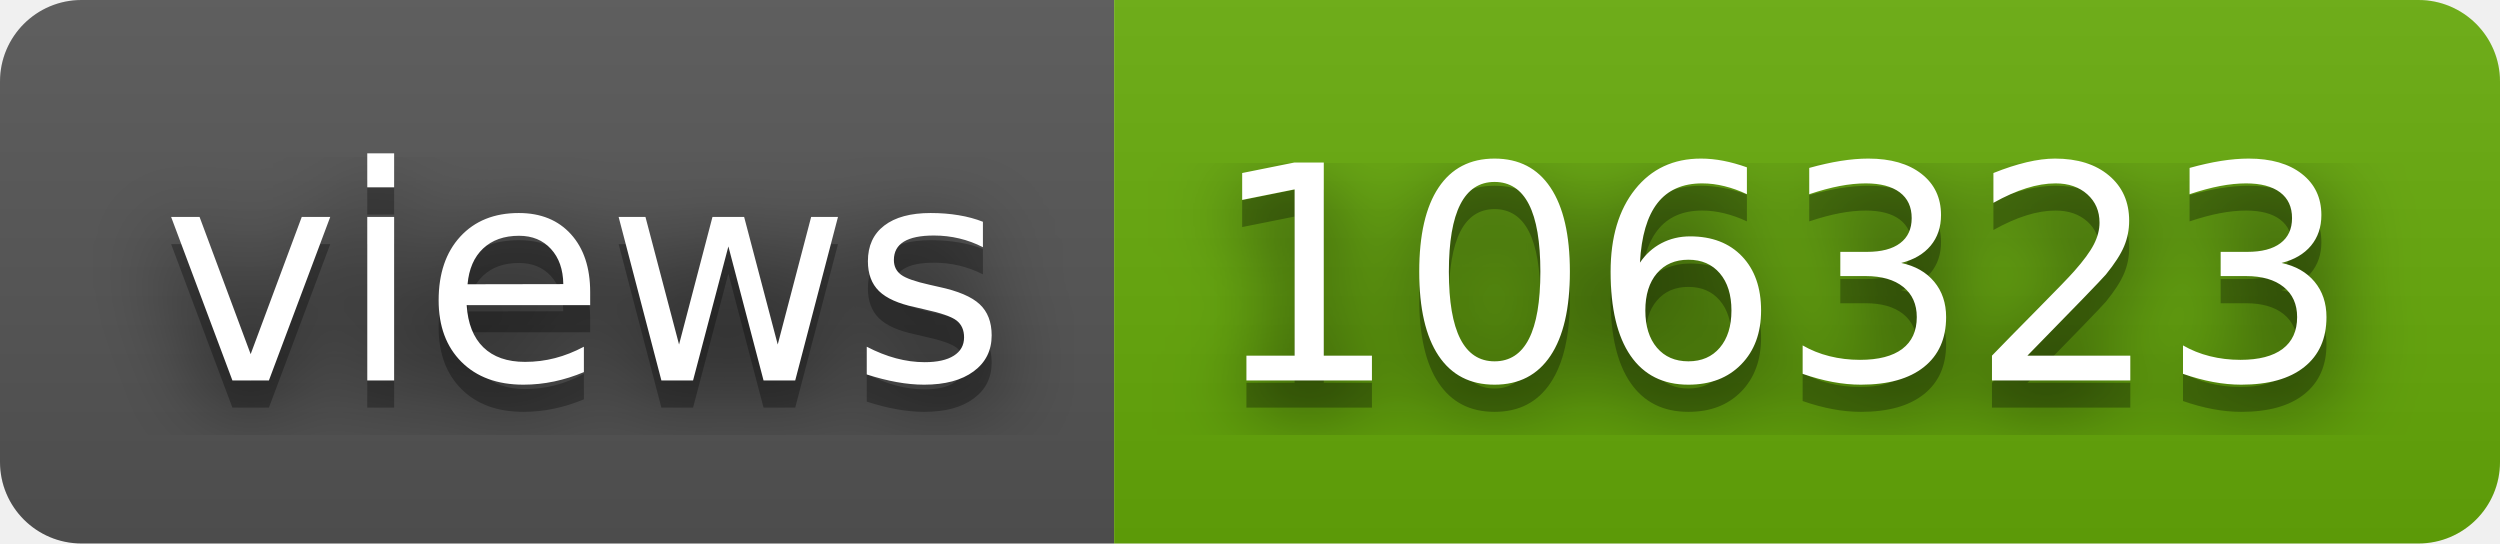
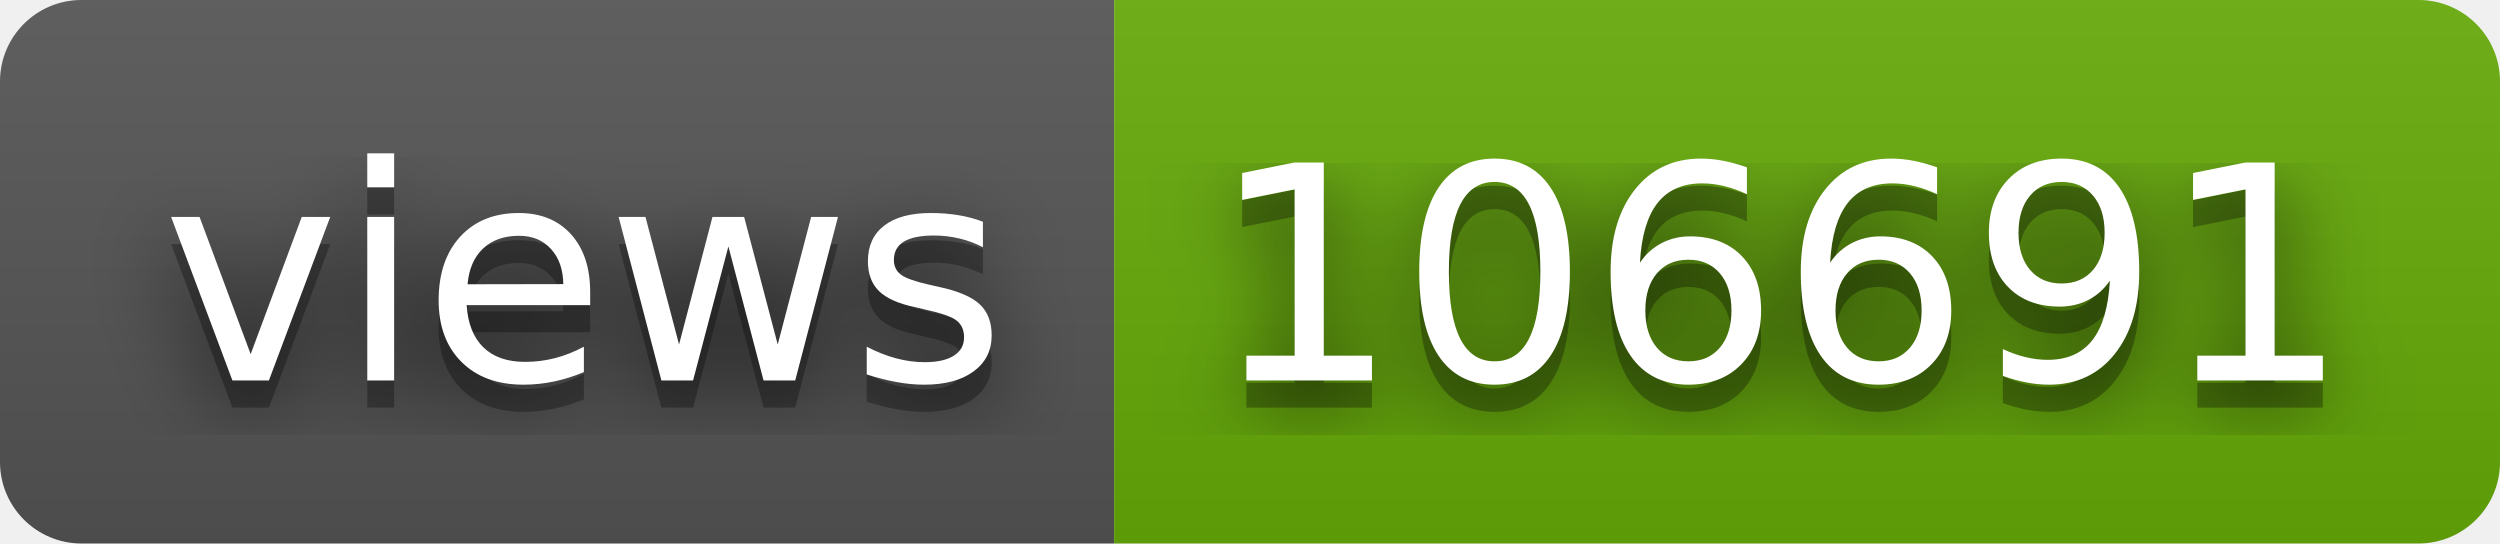
- <svg xmlns="http://www.w3.org/2000/svg" width="92" height="20" role="img" aria-label="views: 106323">
+ <svg xmlns="http://www.w3.org/2000/svg" width="92" height="20" role="img" aria-label="views: 106691">
  <filter id="blur">
    <feGaussianBlur stdDeviation="16" />
  </filter>
  <linearGradient id="s" x2="0" y2="100%">
    <stop offset="0" stop-color="#bbb" stop-opacity=".1" />
    <stop offset="1" stop-opacity=".1" />
  </linearGradient>
  <clipPath id="r">
    <rect width="92" height="20" rx="3" />
  </clipPath>
  <g clip-path="url(#r)">
    <rect width="41" height="20" fill="#555" />
    <rect x="41" width="51" height="20" fill="#67ac09" />
    <rect width="92" height="20" fill="url(#s)" />
  </g>
  <g fill="#fff" text-anchor="middle" font-family="Verdana,Geneva,DejaVu Sans,sans-serif" text-rendering="geometricPrecision" font-size="110">
    <g transform="scale(.1)">
      <g aria-hidden="true" fill="#010101">
        <text x="215" y="150" fill-opacity=".8" filter="url(#blur)" textLength="310">views</text>
        <text x="215" y="150" fill-opacity=".3" textLength="310">views</text>
      </g>
      <text x="215" y="140" textLength="310">views</text>
    </g>
    <g transform="scale(.1)">
      <g aria-hidden="true" fill="#010101">
-         <text x="655" y="150" fill-opacity=".8" filter="url(#blur)" textLength="410">106323</text>
-         <text x="655" y="150" fill-opacity=".3" textLength="410">106323</text>
+         <text x="655" y="150" fill-opacity=".8" filter="url(#blur)" textLength="410">106691</text>
+         <text x="655" y="150" fill-opacity=".3" textLength="410">106691</text>
      </g>
-       <text x="655" y="140" textLength="410">106323</text>
+       <text x="655" y="140" textLength="410">106691</text>
    </g>
  </g>
</svg>
